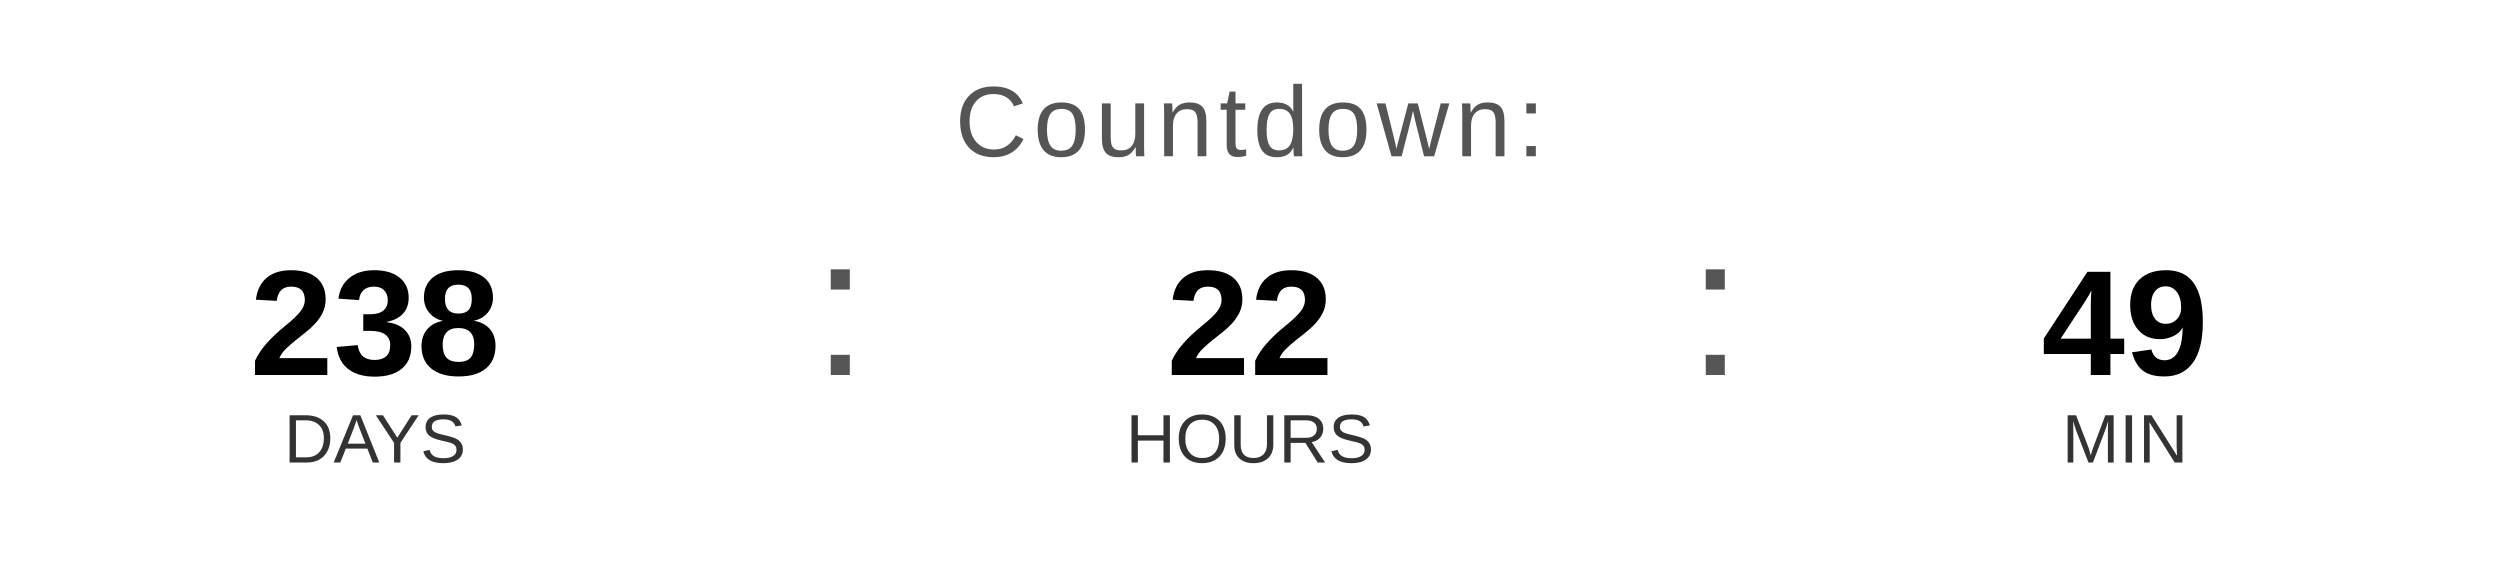
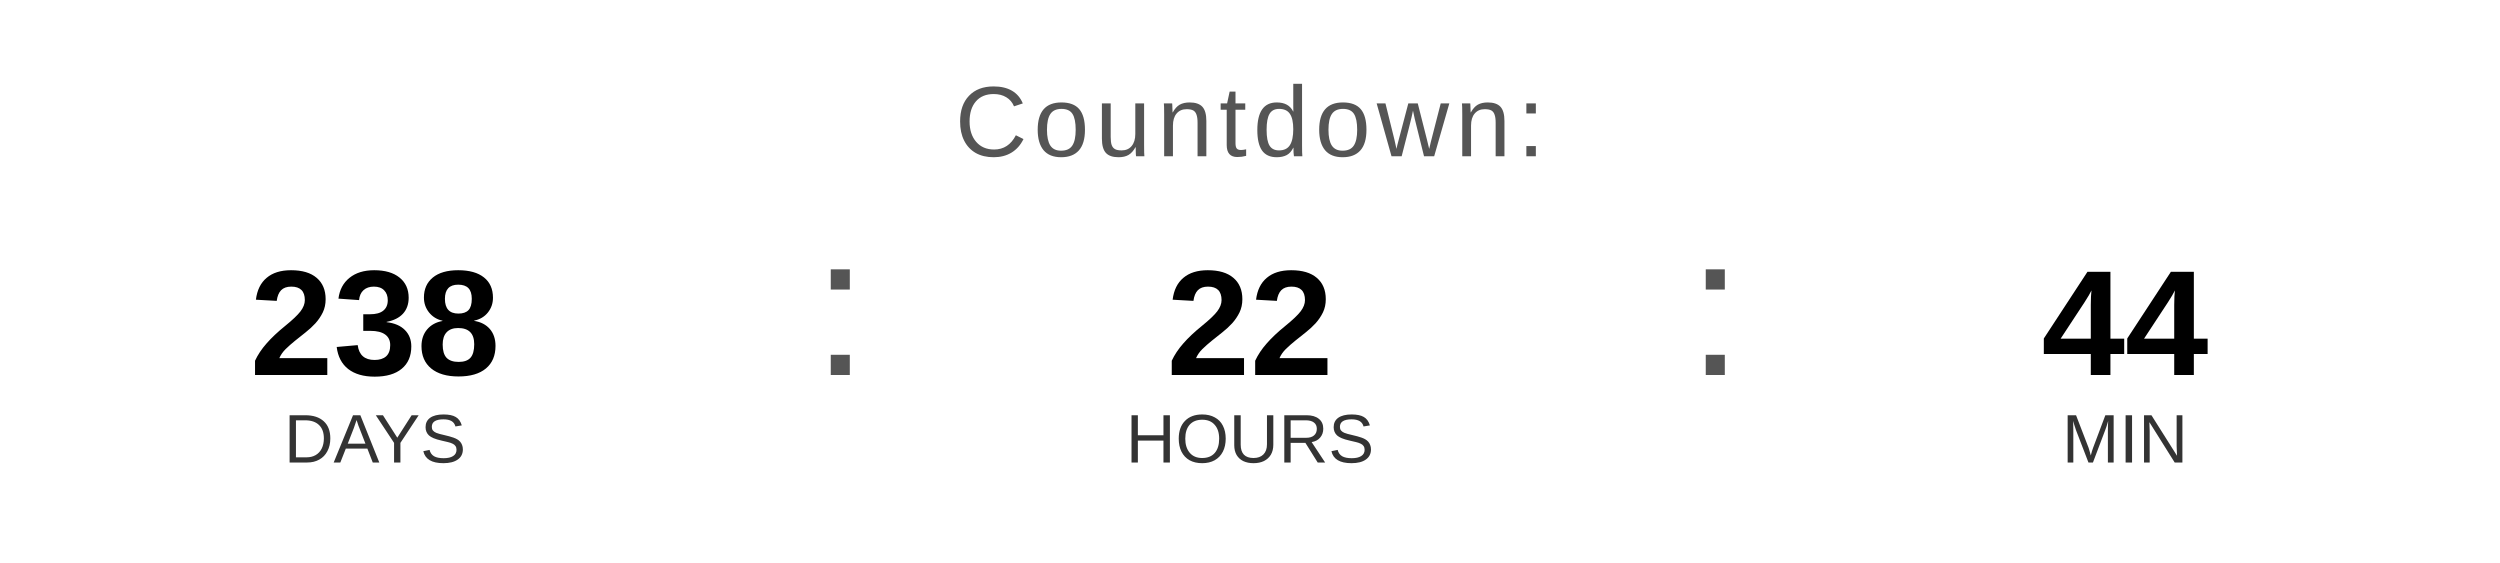
<svg xmlns="http://www.w3.org/2000/svg" width="400" height="90" viewBox="0 0 400 90">
  <text x="200" y="25" font-family="Arial, Helvetica, sans-serif" font-size="16" fill="#555555" text-anchor="middle" letter-spacing="1">
    Countdown:
  </text>
  <text x="60" y="60" font-family="Arial, Helvetica, sans-serif" font-size="24" font-weight="bold" fill="#000000" text-anchor="middle">238</text>
  <text x="60" y="74" font-family="Arial, Helvetica, sans-serif" font-size="11" fill="#333333" text-anchor="middle">DAYS</text>
  <text x="130" y="60" font-family="Arial, sans-serif" font-size="32" fill="#555555">:</text>
  <text x="200" y="60" font-family="Arial, Helvetica, sans-serif" font-size="24" font-weight="bold" fill="#000000" text-anchor="middle">22</text>
  <text x="200" y="74" font-family="Arial, Helvetica, sans-serif" font-size="11" fill="#333333" text-anchor="middle">HOURS</text>
  <text x="270" y="60" font-family="Arial, sans-serif" font-size="32" fill="#555555">:</text>
-   <text x="340" y="60" font-family="Arial, Helvetica, sans-serif" font-size="24" font-weight="bold" fill="#000000" text-anchor="middle">49</text>
+   <text x="340" y="60" font-family="Arial, Helvetica, sans-serif" font-size="24" font-weight="bold" fill="#000000" text-anchor="middle">44</text>
  <text x="340" y="74" font-family="Arial, Helvetica, sans-serif" font-size="11" fill="#333333" text-anchor="middle">MIN</text>
</svg>
